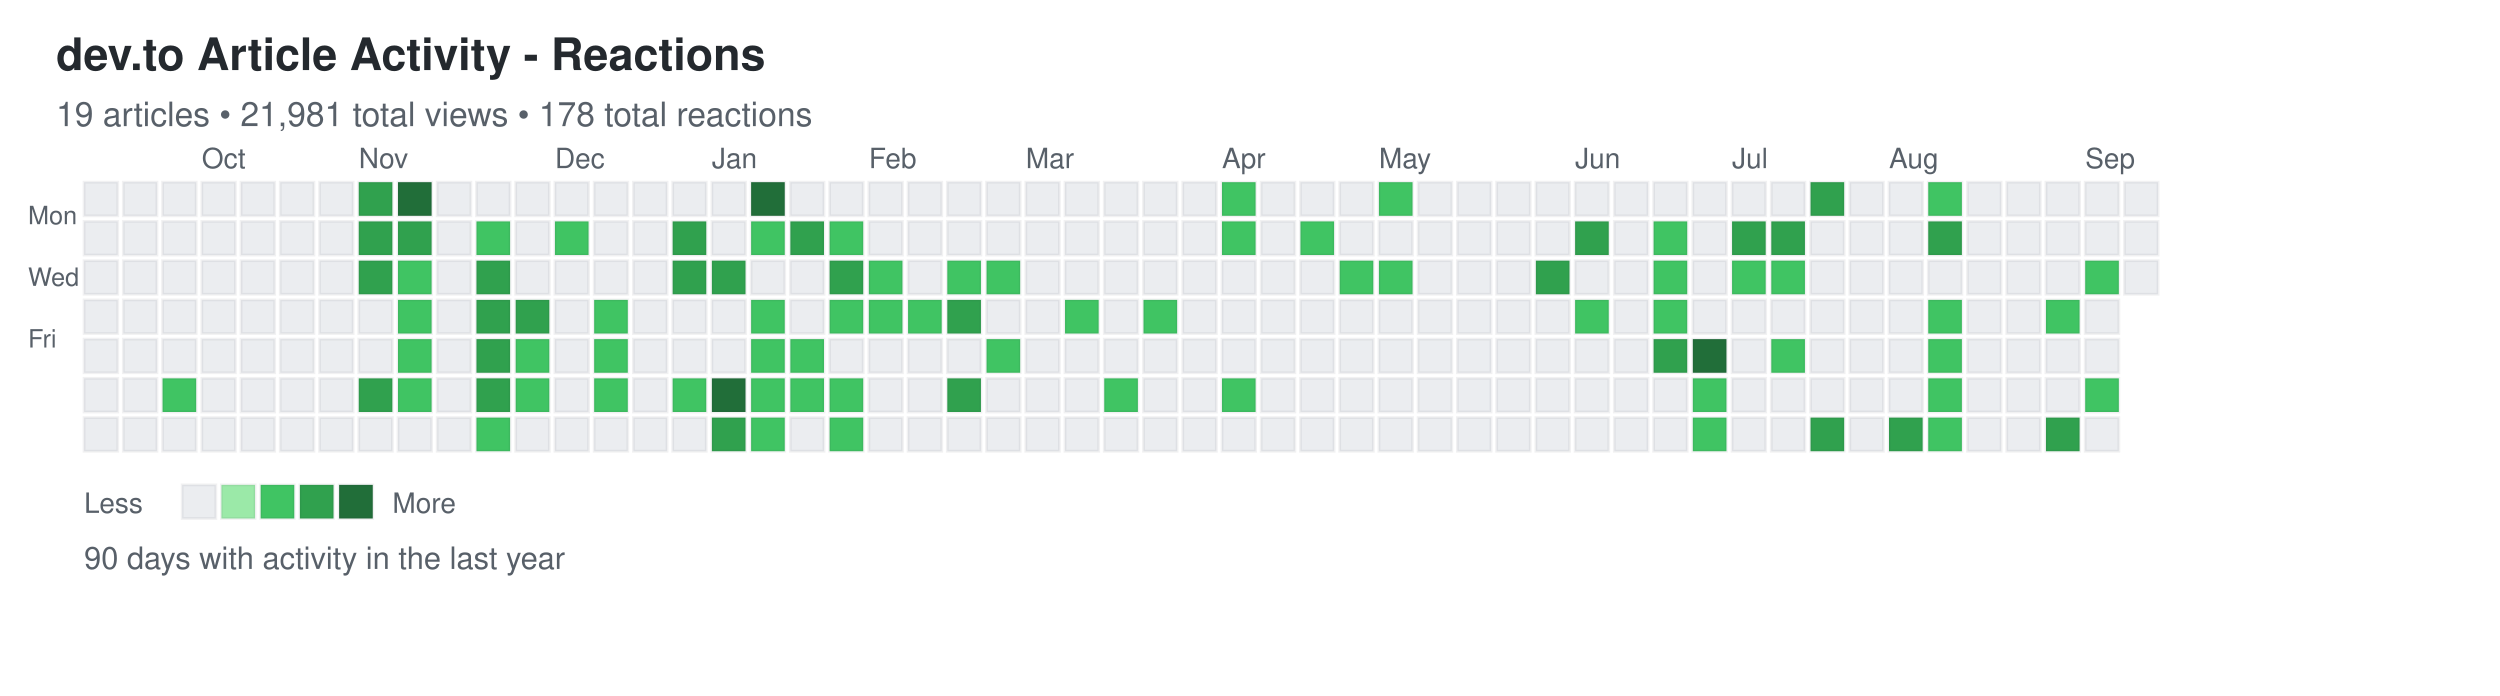
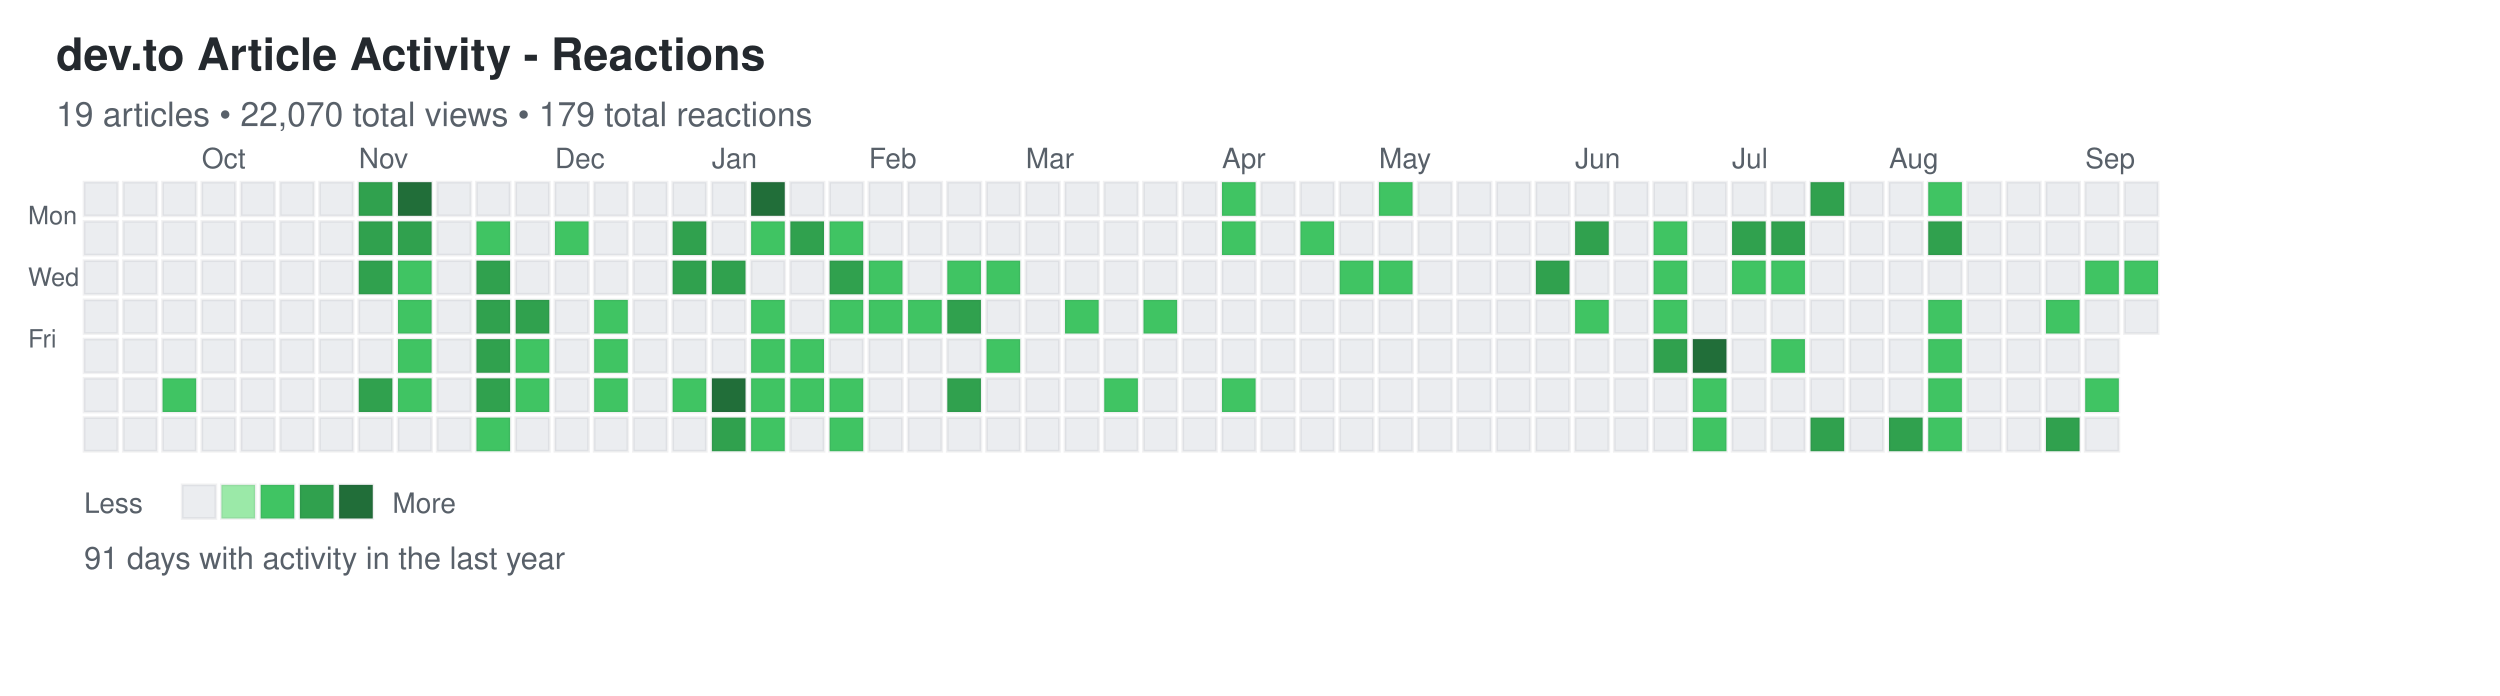
<svg xmlns="http://www.w3.org/2000/svg" width="892" height="248">
  <defs>
    <style>
.day { stroke: rgba(27,31,35,0.06); stroke-width: 1px; cursor: pointer; }
.day:hover { stroke: rgba(27,31,35,0.3); stroke-width: 2px; }
.month-label { font-family: -apple-system, BlinkMacSystemFont, "Segoe UI", Helvetica, Arial, sans-serif; font-size: 10px; fill: #586069; }
.day-label { font-family: -apple-system, BlinkMacSystemFont, "Segoe UI", Helvetica, Arial, sans-serif; font-size: 9px; fill: #586069; }
.title { font-family: -apple-system, BlinkMacSystemFont, "Segoe UI", Helvetica, Arial, sans-serif; font-size: 16px; font-weight: 600; fill: #24292e; }
.subtitle { font-family: -apple-system, BlinkMacSystemFont, "Segoe UI", Helvetica, Arial, sans-serif; font-size: 12px; fill: #586069; }
.stats { font-family: -apple-system, BlinkMacSystemFont, "Segoe UI", Helvetica, Arial, sans-serif; font-size: 11px; fill: #586069; }
.legend-text { font-family: -apple-system, BlinkMacSystemFont, "Segoe UI", Helvetica, Arial, sans-serif; font-size: 10px; fill: #586069; }
</style>
  </defs>
  <text x="20" y="25" class="title">dev.to Article Activity - Reactions</text>
-   <text x="20" y="45" class="subtitle">19 articles • 21,981 total views • 178 total reactions</text>
+   <text x="20" y="45" class="subtitle">19 articles • 22,070 total views • 179 total reactions</text>
  <text x="10" y="80" class="day-label">Mon</text>
  <text x="10" y="102" class="day-label">Wed</text>
  <text x="10" y="124" class="day-label">Fri</text>
  <rect x="30" y="65" width="12" height="12" fill="#ebedf0" class="day" data-date="2024-09-08" data-level="0" />
  <rect x="30" y="79" width="12" height="12" fill="#ebedf0" class="day" data-date="2024-09-09" data-level="0" />
  <rect x="30" y="93" width="12" height="12" fill="#ebedf0" class="day" data-date="2024-09-10" data-level="0" />
  <rect x="30" y="107" width="12" height="12" fill="#ebedf0" class="day" data-date="2024-09-11" data-level="0" />
  <rect x="30" y="121" width="12" height="12" fill="#ebedf0" class="day" data-date="2024-09-12" data-level="0" />
  <rect x="30" y="135" width="12" height="12" fill="#ebedf0" class="day" data-date="2024-09-13" data-level="0" />
  <rect x="30" y="149" width="12" height="12" fill="#ebedf0" class="day" data-date="2024-09-14" data-level="0" />
  <rect x="44" y="65" width="12" height="12" fill="#ebedf0" class="day" data-date="2024-09-15" data-level="0" />
  <rect x="44" y="79" width="12" height="12" fill="#ebedf0" class="day" data-date="2024-09-16" data-level="0" />
  <rect x="44" y="93" width="12" height="12" fill="#ebedf0" class="day" data-date="2024-09-17" data-level="0" />
  <rect x="44" y="107" width="12" height="12" fill="#ebedf0" class="day" data-date="2024-09-18" data-level="0" />
  <rect x="44" y="121" width="12" height="12" fill="#ebedf0" class="day" data-date="2024-09-19" data-level="0" />
  <rect x="44" y="135" width="12" height="12" fill="#ebedf0" class="day" data-date="2024-09-20" data-level="0" />
  <rect x="44" y="149" width="12" height="12" fill="#ebedf0" class="day" data-date="2024-09-21" data-level="0" />
  <rect x="58" y="65" width="12" height="12" fill="#ebedf0" class="day" data-date="2024-09-22" data-level="0" />
  <rect x="58" y="79" width="12" height="12" fill="#ebedf0" class="day" data-date="2024-09-23" data-level="0" />
  <rect x="58" y="93" width="12" height="12" fill="#ebedf0" class="day" data-date="2024-09-24" data-level="0" />
  <rect x="58" y="107" width="12" height="12" fill="#ebedf0" class="day" data-date="2024-09-25" data-level="0" />
  <rect x="58" y="121" width="12" height="12" fill="#ebedf0" class="day" data-date="2024-09-26" data-level="0" />
  <rect x="58" y="135" width="12" height="12" fill="#40c463" class="day" data-date="2024-09-27" data-level="2" />
  <rect x="58" y="149" width="12" height="12" fill="#ebedf0" class="day" data-date="2024-09-28" data-level="0" />
  <rect x="72" y="65" width="12" height="12" fill="#ebedf0" class="day" data-date="2024-09-29" data-level="0" />
  <rect x="72" y="79" width="12" height="12" fill="#ebedf0" class="day" data-date="2024-09-30" data-level="0" />
  <rect x="72" y="93" width="12" height="12" fill="#ebedf0" class="day" data-date="2024-10-01" data-level="0" />
  <rect x="72" y="107" width="12" height="12" fill="#ebedf0" class="day" data-date="2024-10-02" data-level="0" />
  <rect x="72" y="121" width="12" height="12" fill="#ebedf0" class="day" data-date="2024-10-03" data-level="0" />
  <rect x="72" y="135" width="12" height="12" fill="#ebedf0" class="day" data-date="2024-10-04" data-level="0" />
  <rect x="72" y="149" width="12" height="12" fill="#ebedf0" class="day" data-date="2024-10-05" data-level="0" />
  <rect x="86" y="65" width="12" height="12" fill="#ebedf0" class="day" data-date="2024-10-06" data-level="0" />
  <rect x="86" y="79" width="12" height="12" fill="#ebedf0" class="day" data-date="2024-10-07" data-level="0" />
  <rect x="86" y="93" width="12" height="12" fill="#ebedf0" class="day" data-date="2024-10-08" data-level="0" />
  <rect x="86" y="107" width="12" height="12" fill="#ebedf0" class="day" data-date="2024-10-09" data-level="0" />
  <rect x="86" y="121" width="12" height="12" fill="#ebedf0" class="day" data-date="2024-10-10" data-level="0" />
  <rect x="86" y="135" width="12" height="12" fill="#ebedf0" class="day" data-date="2024-10-11" data-level="0" />
  <rect x="86" y="149" width="12" height="12" fill="#ebedf0" class="day" data-date="2024-10-12" data-level="0" />
  <rect x="100" y="65" width="12" height="12" fill="#ebedf0" class="day" data-date="2024-10-13" data-level="0" />
  <rect x="100" y="79" width="12" height="12" fill="#ebedf0" class="day" data-date="2024-10-14" data-level="0" />
  <rect x="100" y="93" width="12" height="12" fill="#ebedf0" class="day" data-date="2024-10-15" data-level="0" />
  <rect x="100" y="107" width="12" height="12" fill="#ebedf0" class="day" data-date="2024-10-16" data-level="0" />
  <rect x="100" y="121" width="12" height="12" fill="#ebedf0" class="day" data-date="2024-10-17" data-level="0" />
  <rect x="100" y="135" width="12" height="12" fill="#ebedf0" class="day" data-date="2024-10-18" data-level="0" />
  <rect x="100" y="149" width="12" height="12" fill="#ebedf0" class="day" data-date="2024-10-19" data-level="0" />
  <rect x="114" y="65" width="12" height="12" fill="#ebedf0" class="day" data-date="2024-10-20" data-level="0" />
  <rect x="114" y="79" width="12" height="12" fill="#ebedf0" class="day" data-date="2024-10-21" data-level="0" />
  <rect x="114" y="93" width="12" height="12" fill="#ebedf0" class="day" data-date="2024-10-22" data-level="0" />
  <rect x="114" y="107" width="12" height="12" fill="#ebedf0" class="day" data-date="2024-10-23" data-level="0" />
  <rect x="114" y="121" width="12" height="12" fill="#ebedf0" class="day" data-date="2024-10-24" data-level="0" />
  <rect x="114" y="135" width="12" height="12" fill="#ebedf0" class="day" data-date="2024-10-25" data-level="0" />
  <rect x="114" y="149" width="12" height="12" fill="#ebedf0" class="day" data-date="2024-10-26" data-level="0" />
  <rect x="128" y="65" width="12" height="12" fill="#30a14e" class="day" data-date="2024-10-27" data-level="3" />
  <rect x="128" y="79" width="12" height="12" fill="#30a14e" class="day" data-date="2024-10-28" data-level="3" />
  <rect x="128" y="93" width="12" height="12" fill="#30a14e" class="day" data-date="2024-10-29" data-level="3" />
  <rect x="128" y="107" width="12" height="12" fill="#ebedf0" class="day" data-date="2024-10-30" data-level="0" />
  <rect x="128" y="121" width="12" height="12" fill="#ebedf0" class="day" data-date="2024-10-31" data-level="0" />
  <rect x="128" y="135" width="12" height="12" fill="#30a14e" class="day" data-date="2024-11-01" data-level="3" />
  <rect x="128" y="149" width="12" height="12" fill="#ebedf0" class="day" data-date="2024-11-02" data-level="0" />
  <rect x="142" y="65" width="12" height="12" fill="#216e39" class="day" data-date="2024-11-03" data-level="4" />
  <rect x="142" y="79" width="12" height="12" fill="#30a14e" class="day" data-date="2024-11-04" data-level="3" />
  <rect x="142" y="93" width="12" height="12" fill="#40c463" class="day" data-date="2024-11-05" data-level="2" />
  <rect x="142" y="107" width="12" height="12" fill="#40c463" class="day" data-date="2024-11-06" data-level="2" />
  <rect x="142" y="121" width="12" height="12" fill="#40c463" class="day" data-date="2024-11-07" data-level="2" />
  <rect x="142" y="135" width="12" height="12" fill="#40c463" class="day" data-date="2024-11-08" data-level="2" />
  <rect x="142" y="149" width="12" height="12" fill="#ebedf0" class="day" data-date="2024-11-09" data-level="0" />
  <rect x="156" y="65" width="12" height="12" fill="#ebedf0" class="day" data-date="2024-11-10" data-level="0" />
  <rect x="156" y="79" width="12" height="12" fill="#ebedf0" class="day" data-date="2024-11-11" data-level="0" />
  <rect x="156" y="93" width="12" height="12" fill="#ebedf0" class="day" data-date="2024-11-12" data-level="0" />
  <rect x="156" y="107" width="12" height="12" fill="#ebedf0" class="day" data-date="2024-11-13" data-level="0" />
  <rect x="156" y="121" width="12" height="12" fill="#ebedf0" class="day" data-date="2024-11-14" data-level="0" />
  <rect x="156" y="135" width="12" height="12" fill="#ebedf0" class="day" data-date="2024-11-15" data-level="0" />
  <rect x="156" y="149" width="12" height="12" fill="#ebedf0" class="day" data-date="2024-11-16" data-level="0" />
  <rect x="170" y="65" width="12" height="12" fill="#ebedf0" class="day" data-date="2024-11-17" data-level="0" />
  <rect x="170" y="79" width="12" height="12" fill="#40c463" class="day" data-date="2024-11-18" data-level="2" />
  <rect x="170" y="93" width="12" height="12" fill="#30a14e" class="day" data-date="2024-11-19" data-level="3" />
  <rect x="170" y="107" width="12" height="12" fill="#30a14e" class="day" data-date="2024-11-20" data-level="3" />
  <rect x="170" y="121" width="12" height="12" fill="#30a14e" class="day" data-date="2024-11-21" data-level="3" />
  <rect x="170" y="135" width="12" height="12" fill="#30a14e" class="day" data-date="2024-11-22" data-level="3" />
  <rect x="170" y="149" width="12" height="12" fill="#40c463" class="day" data-date="2024-11-23" data-level="2" />
  <rect x="184" y="65" width="12" height="12" fill="#ebedf0" class="day" data-date="2024-11-24" data-level="0" />
  <rect x="184" y="79" width="12" height="12" fill="#ebedf0" class="day" data-date="2024-11-25" data-level="0" />
  <rect x="184" y="93" width="12" height="12" fill="#ebedf0" class="day" data-date="2024-11-26" data-level="0" />
  <rect x="184" y="107" width="12" height="12" fill="#30a14e" class="day" data-date="2024-11-27" data-level="3" />
  <rect x="184" y="121" width="12" height="12" fill="#40c463" class="day" data-date="2024-11-28" data-level="2" />
  <rect x="184" y="135" width="12" height="12" fill="#40c463" class="day" data-date="2024-11-29" data-level="2" />
  <rect x="184" y="149" width="12" height="12" fill="#ebedf0" class="day" data-date="2024-11-30" data-level="0" />
  <rect x="198" y="65" width="12" height="12" fill="#ebedf0" class="day" data-date="2024-12-01" data-level="0" />
  <rect x="198" y="79" width="12" height="12" fill="#40c463" class="day" data-date="2024-12-02" data-level="2" />
  <rect x="198" y="93" width="12" height="12" fill="#ebedf0" class="day" data-date="2024-12-03" data-level="0" />
  <rect x="198" y="107" width="12" height="12" fill="#ebedf0" class="day" data-date="2024-12-04" data-level="0" />
  <rect x="198" y="121" width="12" height="12" fill="#ebedf0" class="day" data-date="2024-12-05" data-level="0" />
  <rect x="198" y="135" width="12" height="12" fill="#ebedf0" class="day" data-date="2024-12-06" data-level="0" />
  <rect x="198" y="149" width="12" height="12" fill="#ebedf0" class="day" data-date="2024-12-07" data-level="0" />
  <rect x="212" y="65" width="12" height="12" fill="#ebedf0" class="day" data-date="2024-12-08" data-level="0" />
  <rect x="212" y="79" width="12" height="12" fill="#ebedf0" class="day" data-date="2024-12-09" data-level="0" />
  <rect x="212" y="93" width="12" height="12" fill="#ebedf0" class="day" data-date="2024-12-10" data-level="0" />
  <rect x="212" y="107" width="12" height="12" fill="#40c463" class="day" data-date="2024-12-11" data-level="2" />
  <rect x="212" y="121" width="12" height="12" fill="#40c463" class="day" data-date="2024-12-12" data-level="2" />
  <rect x="212" y="135" width="12" height="12" fill="#40c463" class="day" data-date="2024-12-13" data-level="2" />
  <rect x="212" y="149" width="12" height="12" fill="#ebedf0" class="day" data-date="2024-12-14" data-level="0" />
  <rect x="226" y="65" width="12" height="12" fill="#ebedf0" class="day" data-date="2024-12-15" data-level="0" />
  <rect x="226" y="79" width="12" height="12" fill="#ebedf0" class="day" data-date="2024-12-16" data-level="0" />
  <rect x="226" y="93" width="12" height="12" fill="#ebedf0" class="day" data-date="2024-12-17" data-level="0" />
  <rect x="226" y="107" width="12" height="12" fill="#ebedf0" class="day" data-date="2024-12-18" data-level="0" />
  <rect x="226" y="121" width="12" height="12" fill="#ebedf0" class="day" data-date="2024-12-19" data-level="0" />
  <rect x="226" y="135" width="12" height="12" fill="#ebedf0" class="day" data-date="2024-12-20" data-level="0" />
  <rect x="226" y="149" width="12" height="12" fill="#ebedf0" class="day" data-date="2024-12-21" data-level="0" />
  <rect x="240" y="65" width="12" height="12" fill="#ebedf0" class="day" data-date="2024-12-22" data-level="0" />
  <rect x="240" y="79" width="12" height="12" fill="#30a14e" class="day" data-date="2024-12-23" data-level="3" />
  <rect x="240" y="93" width="12" height="12" fill="#30a14e" class="day" data-date="2024-12-24" data-level="3" />
  <rect x="240" y="107" width="12" height="12" fill="#ebedf0" class="day" data-date="2024-12-25" data-level="0" />
  <rect x="240" y="121" width="12" height="12" fill="#ebedf0" class="day" data-date="2024-12-26" data-level="0" />
  <rect x="240" y="135" width="12" height="12" fill="#40c463" class="day" data-date="2024-12-27" data-level="2" />
  <rect x="240" y="149" width="12" height="12" fill="#ebedf0" class="day" data-date="2024-12-28" data-level="0" />
  <rect x="254" y="65" width="12" height="12" fill="#ebedf0" class="day" data-date="2024-12-29" data-level="0" />
  <rect x="254" y="79" width="12" height="12" fill="#ebedf0" class="day" data-date="2024-12-30" data-level="0" />
  <rect x="254" y="93" width="12" height="12" fill="#30a14e" class="day" data-date="2024-12-31" data-level="3" />
  <rect x="254" y="107" width="12" height="12" fill="#ebedf0" class="day" data-date="2025-01-01" data-level="0" />
  <rect x="254" y="121" width="12" height="12" fill="#ebedf0" class="day" data-date="2025-01-02" data-level="0" />
  <rect x="254" y="135" width="12" height="12" fill="#216e39" class="day" data-date="2025-01-03" data-level="4" />
  <rect x="254" y="149" width="12" height="12" fill="#30a14e" class="day" data-date="2025-01-04" data-level="3" />
  <rect x="268" y="65" width="12" height="12" fill="#216e39" class="day" data-date="2025-01-05" data-level="4" />
  <rect x="268" y="79" width="12" height="12" fill="#40c463" class="day" data-date="2025-01-06" data-level="2" />
  <rect x="268" y="93" width="12" height="12" fill="#ebedf0" class="day" data-date="2025-01-07" data-level="0" />
  <rect x="268" y="107" width="12" height="12" fill="#40c463" class="day" data-date="2025-01-08" data-level="2" />
  <rect x="268" y="121" width="12" height="12" fill="#40c463" class="day" data-date="2025-01-09" data-level="2" />
  <rect x="268" y="135" width="12" height="12" fill="#40c463" class="day" data-date="2025-01-10" data-level="2" />
  <rect x="268" y="149" width="12" height="12" fill="#40c463" class="day" data-date="2025-01-11" data-level="2" />
  <rect x="282" y="65" width="12" height="12" fill="#ebedf0" class="day" data-date="2025-01-12" data-level="0" />
  <rect x="282" y="79" width="12" height="12" fill="#30a14e" class="day" data-date="2025-01-13" data-level="3" />
  <rect x="282" y="93" width="12" height="12" fill="#ebedf0" class="day" data-date="2025-01-14" data-level="0" />
  <rect x="282" y="107" width="12" height="12" fill="#ebedf0" class="day" data-date="2025-01-15" data-level="0" />
  <rect x="282" y="121" width="12" height="12" fill="#40c463" class="day" data-date="2025-01-16" data-level="2" />
  <rect x="282" y="135" width="12" height="12" fill="#40c463" class="day" data-date="2025-01-17" data-level="2" />
  <rect x="282" y="149" width="12" height="12" fill="#ebedf0" class="day" data-date="2025-01-18" data-level="0" />
  <rect x="296" y="65" width="12" height="12" fill="#ebedf0" class="day" data-date="2025-01-19" data-level="0" />
  <rect x="296" y="79" width="12" height="12" fill="#40c463" class="day" data-date="2025-01-20" data-level="2" />
  <rect x="296" y="93" width="12" height="12" fill="#30a14e" class="day" data-date="2025-01-21" data-level="3" />
  <rect x="296" y="107" width="12" height="12" fill="#40c463" class="day" data-date="2025-01-22" data-level="2" />
  <rect x="296" y="121" width="12" height="12" fill="#ebedf0" class="day" data-date="2025-01-23" data-level="0" />
  <rect x="296" y="135" width="12" height="12" fill="#40c463" class="day" data-date="2025-01-24" data-level="2" />
  <rect x="296" y="149" width="12" height="12" fill="#40c463" class="day" data-date="2025-01-25" data-level="2" />
  <rect x="310" y="65" width="12" height="12" fill="#ebedf0" class="day" data-date="2025-01-26" data-level="0" />
  <rect x="310" y="79" width="12" height="12" fill="#ebedf0" class="day" data-date="2025-01-27" data-level="0" />
  <rect x="310" y="93" width="12" height="12" fill="#40c463" class="day" data-date="2025-01-28" data-level="2" />
  <rect x="310" y="107" width="12" height="12" fill="#40c463" class="day" data-date="2025-01-29" data-level="2" />
  <rect x="310" y="121" width="12" height="12" fill="#ebedf0" class="day" data-date="2025-01-30" data-level="0" />
  <rect x="310" y="135" width="12" height="12" fill="#ebedf0" class="day" data-date="2025-01-31" data-level="0" />
  <rect x="310" y="149" width="12" height="12" fill="#ebedf0" class="day" data-date="2025-02-01" data-level="0" />
  <rect x="324" y="65" width="12" height="12" fill="#ebedf0" class="day" data-date="2025-02-02" data-level="0" />
  <rect x="324" y="79" width="12" height="12" fill="#ebedf0" class="day" data-date="2025-02-03" data-level="0" />
  <rect x="324" y="93" width="12" height="12" fill="#ebedf0" class="day" data-date="2025-02-04" data-level="0" />
  <rect x="324" y="107" width="12" height="12" fill="#40c463" class="day" data-date="2025-02-05" data-level="2" />
  <rect x="324" y="121" width="12" height="12" fill="#ebedf0" class="day" data-date="2025-02-06" data-level="0" />
  <rect x="324" y="135" width="12" height="12" fill="#ebedf0" class="day" data-date="2025-02-07" data-level="0" />
  <rect x="324" y="149" width="12" height="12" fill="#ebedf0" class="day" data-date="2025-02-08" data-level="0" />
  <rect x="338" y="65" width="12" height="12" fill="#ebedf0" class="day" data-date="2025-02-09" data-level="0" />
  <rect x="338" y="79" width="12" height="12" fill="#ebedf0" class="day" data-date="2025-02-10" data-level="0" />
  <rect x="338" y="93" width="12" height="12" fill="#40c463" class="day" data-date="2025-02-11" data-level="2" />
  <rect x="338" y="107" width="12" height="12" fill="#30a14e" class="day" data-date="2025-02-12" data-level="3" />
  <rect x="338" y="121" width="12" height="12" fill="#ebedf0" class="day" data-date="2025-02-13" data-level="0" />
  <rect x="338" y="135" width="12" height="12" fill="#30a14e" class="day" data-date="2025-02-14" data-level="3" />
  <rect x="338" y="149" width="12" height="12" fill="#ebedf0" class="day" data-date="2025-02-15" data-level="0" />
  <rect x="352" y="65" width="12" height="12" fill="#ebedf0" class="day" data-date="2025-02-16" data-level="0" />
  <rect x="352" y="79" width="12" height="12" fill="#ebedf0" class="day" data-date="2025-02-17" data-level="0" />
  <rect x="352" y="93" width="12" height="12" fill="#40c463" class="day" data-date="2025-02-18" data-level="2" />
  <rect x="352" y="107" width="12" height="12" fill="#ebedf0" class="day" data-date="2025-02-19" data-level="0" />
  <rect x="352" y="121" width="12" height="12" fill="#40c463" class="day" data-date="2025-02-20" data-level="2" />
  <rect x="352" y="135" width="12" height="12" fill="#ebedf0" class="day" data-date="2025-02-21" data-level="0" />
  <rect x="352" y="149" width="12" height="12" fill="#ebedf0" class="day" data-date="2025-02-22" data-level="0" />
  <rect x="366" y="65" width="12" height="12" fill="#ebedf0" class="day" data-date="2025-02-23" data-level="0" />
  <rect x="366" y="79" width="12" height="12" fill="#ebedf0" class="day" data-date="2025-02-24" data-level="0" />
  <rect x="366" y="93" width="12" height="12" fill="#ebedf0" class="day" data-date="2025-02-25" data-level="0" />
  <rect x="366" y="107" width="12" height="12" fill="#ebedf0" class="day" data-date="2025-02-26" data-level="0" />
  <rect x="366" y="121" width="12" height="12" fill="#ebedf0" class="day" data-date="2025-02-27" data-level="0" />
  <rect x="366" y="135" width="12" height="12" fill="#ebedf0" class="day" data-date="2025-02-28" data-level="0" />
  <rect x="366" y="149" width="12" height="12" fill="#ebedf0" class="day" data-date="2025-03-01" data-level="0" />
  <rect x="380" y="65" width="12" height="12" fill="#ebedf0" class="day" data-date="2025-03-02" data-level="0" />
  <rect x="380" y="79" width="12" height="12" fill="#ebedf0" class="day" data-date="2025-03-03" data-level="0" />
  <rect x="380" y="93" width="12" height="12" fill="#ebedf0" class="day" data-date="2025-03-04" data-level="0" />
  <rect x="380" y="107" width="12" height="12" fill="#40c463" class="day" data-date="2025-03-05" data-level="2" />
  <rect x="380" y="121" width="12" height="12" fill="#ebedf0" class="day" data-date="2025-03-06" data-level="0" />
  <rect x="380" y="135" width="12" height="12" fill="#ebedf0" class="day" data-date="2025-03-07" data-level="0" />
  <rect x="380" y="149" width="12" height="12" fill="#ebedf0" class="day" data-date="2025-03-08" data-level="0" />
  <rect x="394" y="65" width="12" height="12" fill="#ebedf0" class="day" data-date="2025-03-09" data-level="0" />
  <rect x="394" y="79" width="12" height="12" fill="#ebedf0" class="day" data-date="2025-03-10" data-level="0" />
  <rect x="394" y="93" width="12" height="12" fill="#ebedf0" class="day" data-date="2025-03-11" data-level="0" />
  <rect x="394" y="107" width="12" height="12" fill="#ebedf0" class="day" data-date="2025-03-12" data-level="0" />
  <rect x="394" y="121" width="12" height="12" fill="#ebedf0" class="day" data-date="2025-03-13" data-level="0" />
  <rect x="394" y="135" width="12" height="12" fill="#40c463" class="day" data-date="2025-03-14" data-level="2" />
  <rect x="394" y="149" width="12" height="12" fill="#ebedf0" class="day" data-date="2025-03-15" data-level="0" />
  <rect x="408" y="65" width="12" height="12" fill="#ebedf0" class="day" data-date="2025-03-16" data-level="0" />
  <rect x="408" y="79" width="12" height="12" fill="#ebedf0" class="day" data-date="2025-03-17" data-level="0" />
  <rect x="408" y="93" width="12" height="12" fill="#ebedf0" class="day" data-date="2025-03-18" data-level="0" />
  <rect x="408" y="107" width="12" height="12" fill="#40c463" class="day" data-date="2025-03-19" data-level="2" />
  <rect x="408" y="121" width="12" height="12" fill="#ebedf0" class="day" data-date="2025-03-20" data-level="0" />
  <rect x="408" y="135" width="12" height="12" fill="#ebedf0" class="day" data-date="2025-03-21" data-level="0" />
  <rect x="408" y="149" width="12" height="12" fill="#ebedf0" class="day" data-date="2025-03-22" data-level="0" />
  <rect x="422" y="65" width="12" height="12" fill="#ebedf0" class="day" data-date="2025-03-23" data-level="0" />
  <rect x="422" y="79" width="12" height="12" fill="#ebedf0" class="day" data-date="2025-03-24" data-level="0" />
  <rect x="422" y="93" width="12" height="12" fill="#ebedf0" class="day" data-date="2025-03-25" data-level="0" />
  <rect x="422" y="107" width="12" height="12" fill="#ebedf0" class="day" data-date="2025-03-26" data-level="0" />
  <rect x="422" y="121" width="12" height="12" fill="#ebedf0" class="day" data-date="2025-03-27" data-level="0" />
  <rect x="422" y="135" width="12" height="12" fill="#ebedf0" class="day" data-date="2025-03-28" data-level="0" />
  <rect x="422" y="149" width="12" height="12" fill="#ebedf0" class="day" data-date="2025-03-29" data-level="0" />
  <rect x="436" y="65" width="12" height="12" fill="#40c463" class="day" data-date="2025-03-30" data-level="2" />
  <rect x="436" y="79" width="12" height="12" fill="#40c463" class="day" data-date="2025-03-31" data-level="2" />
  <rect x="436" y="93" width="12" height="12" fill="#ebedf0" class="day" data-date="2025-04-01" data-level="0" />
  <rect x="436" y="107" width="12" height="12" fill="#ebedf0" class="day" data-date="2025-04-02" data-level="0" />
  <rect x="436" y="121" width="12" height="12" fill="#ebedf0" class="day" data-date="2025-04-03" data-level="0" />
  <rect x="436" y="135" width="12" height="12" fill="#40c463" class="day" data-date="2025-04-04" data-level="2" />
  <rect x="436" y="149" width="12" height="12" fill="#ebedf0" class="day" data-date="2025-04-05" data-level="0" />
  <rect x="450" y="65" width="12" height="12" fill="#ebedf0" class="day" data-date="2025-04-06" data-level="0" />
  <rect x="450" y="79" width="12" height="12" fill="#ebedf0" class="day" data-date="2025-04-07" data-level="0" />
  <rect x="450" y="93" width="12" height="12" fill="#ebedf0" class="day" data-date="2025-04-08" data-level="0" />
  <rect x="450" y="107" width="12" height="12" fill="#ebedf0" class="day" data-date="2025-04-09" data-level="0" />
  <rect x="450" y="121" width="12" height="12" fill="#ebedf0" class="day" data-date="2025-04-10" data-level="0" />
  <rect x="450" y="135" width="12" height="12" fill="#ebedf0" class="day" data-date="2025-04-11" data-level="0" />
  <rect x="450" y="149" width="12" height="12" fill="#ebedf0" class="day" data-date="2025-04-12" data-level="0" />
  <rect x="464" y="65" width="12" height="12" fill="#ebedf0" class="day" data-date="2025-04-13" data-level="0" />
  <rect x="464" y="79" width="12" height="12" fill="#40c463" class="day" data-date="2025-04-14" data-level="2" />
  <rect x="464" y="93" width="12" height="12" fill="#ebedf0" class="day" data-date="2025-04-15" data-level="0" />
  <rect x="464" y="107" width="12" height="12" fill="#ebedf0" class="day" data-date="2025-04-16" data-level="0" />
  <rect x="464" y="121" width="12" height="12" fill="#ebedf0" class="day" data-date="2025-04-17" data-level="0" />
  <rect x="464" y="135" width="12" height="12" fill="#ebedf0" class="day" data-date="2025-04-18" data-level="0" />
  <rect x="464" y="149" width="12" height="12" fill="#ebedf0" class="day" data-date="2025-04-19" data-level="0" />
  <rect x="478" y="65" width="12" height="12" fill="#ebedf0" class="day" data-date="2025-04-20" data-level="0" />
  <rect x="478" y="79" width="12" height="12" fill="#ebedf0" class="day" data-date="2025-04-21" data-level="0" />
  <rect x="478" y="93" width="12" height="12" fill="#40c463" class="day" data-date="2025-04-22" data-level="2" />
  <rect x="478" y="107" width="12" height="12" fill="#ebedf0" class="day" data-date="2025-04-23" data-level="0" />
  <rect x="478" y="121" width="12" height="12" fill="#ebedf0" class="day" data-date="2025-04-24" data-level="0" />
  <rect x="478" y="135" width="12" height="12" fill="#ebedf0" class="day" data-date="2025-04-25" data-level="0" />
  <rect x="478" y="149" width="12" height="12" fill="#ebedf0" class="day" data-date="2025-04-26" data-level="0" />
  <rect x="492" y="65" width="12" height="12" fill="#40c463" class="day" data-date="2025-04-27" data-level="2" />
  <rect x="492" y="79" width="12" height="12" fill="#ebedf0" class="day" data-date="2025-04-28" data-level="0" />
  <rect x="492" y="93" width="12" height="12" fill="#40c463" class="day" data-date="2025-04-29" data-level="2" />
  <rect x="492" y="107" width="12" height="12" fill="#ebedf0" class="day" data-date="2025-04-30" data-level="0" />
  <rect x="492" y="121" width="12" height="12" fill="#ebedf0" class="day" data-date="2025-05-01" data-level="0" />
  <rect x="492" y="135" width="12" height="12" fill="#ebedf0" class="day" data-date="2025-05-02" data-level="0" />
  <rect x="492" y="149" width="12" height="12" fill="#ebedf0" class="day" data-date="2025-05-03" data-level="0" />
  <rect x="506" y="65" width="12" height="12" fill="#ebedf0" class="day" data-date="2025-05-04" data-level="0" />
  <rect x="506" y="79" width="12" height="12" fill="#ebedf0" class="day" data-date="2025-05-05" data-level="0" />
  <rect x="506" y="93" width="12" height="12" fill="#ebedf0" class="day" data-date="2025-05-06" data-level="0" />
  <rect x="506" y="107" width="12" height="12" fill="#ebedf0" class="day" data-date="2025-05-07" data-level="0" />
  <rect x="506" y="121" width="12" height="12" fill="#ebedf0" class="day" data-date="2025-05-08" data-level="0" />
  <rect x="506" y="135" width="12" height="12" fill="#ebedf0" class="day" data-date="2025-05-09" data-level="0" />
  <rect x="506" y="149" width="12" height="12" fill="#ebedf0" class="day" data-date="2025-05-10" data-level="0" />
  <rect x="520" y="65" width="12" height="12" fill="#ebedf0" class="day" data-date="2025-05-11" data-level="0" />
  <rect x="520" y="79" width="12" height="12" fill="#ebedf0" class="day" data-date="2025-05-12" data-level="0" />
  <rect x="520" y="93" width="12" height="12" fill="#ebedf0" class="day" data-date="2025-05-13" data-level="0" />
  <rect x="520" y="107" width="12" height="12" fill="#ebedf0" class="day" data-date="2025-05-14" data-level="0" />
  <rect x="520" y="121" width="12" height="12" fill="#ebedf0" class="day" data-date="2025-05-15" data-level="0" />
  <rect x="520" y="135" width="12" height="12" fill="#ebedf0" class="day" data-date="2025-05-16" data-level="0" />
  <rect x="520" y="149" width="12" height="12" fill="#ebedf0" class="day" data-date="2025-05-17" data-level="0" />
  <rect x="534" y="65" width="12" height="12" fill="#ebedf0" class="day" data-date="2025-05-18" data-level="0" />
  <rect x="534" y="79" width="12" height="12" fill="#ebedf0" class="day" data-date="2025-05-19" data-level="0" />
  <rect x="534" y="93" width="12" height="12" fill="#ebedf0" class="day" data-date="2025-05-20" data-level="0" />
  <rect x="534" y="107" width="12" height="12" fill="#ebedf0" class="day" data-date="2025-05-21" data-level="0" />
  <rect x="534" y="121" width="12" height="12" fill="#ebedf0" class="day" data-date="2025-05-22" data-level="0" />
  <rect x="534" y="135" width="12" height="12" fill="#ebedf0" class="day" data-date="2025-05-23" data-level="0" />
  <rect x="534" y="149" width="12" height="12" fill="#ebedf0" class="day" data-date="2025-05-24" data-level="0" />
  <rect x="548" y="65" width="12" height="12" fill="#ebedf0" class="day" data-date="2025-05-25" data-level="0" />
  <rect x="548" y="79" width="12" height="12" fill="#ebedf0" class="day" data-date="2025-05-26" data-level="0" />
  <rect x="548" y="93" width="12" height="12" fill="#30a14e" class="day" data-date="2025-05-27" data-level="3" />
  <rect x="548" y="107" width="12" height="12" fill="#ebedf0" class="day" data-date="2025-05-28" data-level="0" />
  <rect x="548" y="121" width="12" height="12" fill="#ebedf0" class="day" data-date="2025-05-29" data-level="0" />
  <rect x="548" y="135" width="12" height="12" fill="#ebedf0" class="day" data-date="2025-05-30" data-level="0" />
  <rect x="548" y="149" width="12" height="12" fill="#ebedf0" class="day" data-date="2025-05-31" data-level="0" />
  <rect x="562" y="65" width="12" height="12" fill="#ebedf0" class="day" data-date="2025-06-01" data-level="0" />
  <rect x="562" y="79" width="12" height="12" fill="#30a14e" class="day" data-date="2025-06-02" data-level="3" />
  <rect x="562" y="93" width="12" height="12" fill="#ebedf0" class="day" data-date="2025-06-03" data-level="0" />
  <rect x="562" y="107" width="12" height="12" fill="#40c463" class="day" data-date="2025-06-04" data-level="2" />
  <rect x="562" y="121" width="12" height="12" fill="#ebedf0" class="day" data-date="2025-06-05" data-level="0" />
  <rect x="562" y="135" width="12" height="12" fill="#ebedf0" class="day" data-date="2025-06-06" data-level="0" />
  <rect x="562" y="149" width="12" height="12" fill="#ebedf0" class="day" data-date="2025-06-07" data-level="0" />
  <rect x="576" y="65" width="12" height="12" fill="#ebedf0" class="day" data-date="2025-06-08" data-level="0" />
  <rect x="576" y="79" width="12" height="12" fill="#ebedf0" class="day" data-date="2025-06-09" data-level="0" />
  <rect x="576" y="93" width="12" height="12" fill="#ebedf0" class="day" data-date="2025-06-10" data-level="0" />
  <rect x="576" y="107" width="12" height="12" fill="#ebedf0" class="day" data-date="2025-06-11" data-level="0" />
  <rect x="576" y="121" width="12" height="12" fill="#ebedf0" class="day" data-date="2025-06-12" data-level="0" />
  <rect x="576" y="135" width="12" height="12" fill="#ebedf0" class="day" data-date="2025-06-13" data-level="0" />
  <rect x="576" y="149" width="12" height="12" fill="#ebedf0" class="day" data-date="2025-06-14" data-level="0" />
  <rect x="590" y="65" width="12" height="12" fill="#ebedf0" class="day" data-date="2025-06-15" data-level="0" />
  <rect x="590" y="79" width="12" height="12" fill="#40c463" class="day" data-date="2025-06-16" data-level="2" />
  <rect x="590" y="93" width="12" height="12" fill="#40c463" class="day" data-date="2025-06-17" data-level="2" />
  <rect x="590" y="107" width="12" height="12" fill="#40c463" class="day" data-date="2025-06-18" data-level="2" />
  <rect x="590" y="121" width="12" height="12" fill="#30a14e" class="day" data-date="2025-06-19" data-level="3" />
  <rect x="590" y="135" width="12" height="12" fill="#ebedf0" class="day" data-date="2025-06-20" data-level="0" />
  <rect x="590" y="149" width="12" height="12" fill="#ebedf0" class="day" data-date="2025-06-21" data-level="0" />
  <rect x="604" y="65" width="12" height="12" fill="#ebedf0" class="day" data-date="2025-06-22" data-level="0" />
  <rect x="604" y="79" width="12" height="12" fill="#ebedf0" class="day" data-date="2025-06-23" data-level="0" />
  <rect x="604" y="93" width="12" height="12" fill="#ebedf0" class="day" data-date="2025-06-24" data-level="0" />
  <rect x="604" y="107" width="12" height="12" fill="#ebedf0" class="day" data-date="2025-06-25" data-level="0" />
  <rect x="604" y="121" width="12" height="12" fill="#216e39" class="day" data-date="2025-06-26" data-level="4" />
  <rect x="604" y="135" width="12" height="12" fill="#40c463" class="day" data-date="2025-06-27" data-level="2" />
  <rect x="604" y="149" width="12" height="12" fill="#40c463" class="day" data-date="2025-06-28" data-level="2" />
  <rect x="618" y="65" width="12" height="12" fill="#ebedf0" class="day" data-date="2025-06-29" data-level="0" />
  <rect x="618" y="79" width="12" height="12" fill="#30a14e" class="day" data-date="2025-06-30" data-level="3" />
  <rect x="618" y="93" width="12" height="12" fill="#40c463" class="day" data-date="2025-07-01" data-level="2" />
  <rect x="618" y="107" width="12" height="12" fill="#ebedf0" class="day" data-date="2025-07-02" data-level="0" />
  <rect x="618" y="121" width="12" height="12" fill="#ebedf0" class="day" data-date="2025-07-03" data-level="0" />
  <rect x="618" y="135" width="12" height="12" fill="#ebedf0" class="day" data-date="2025-07-04" data-level="0" />
  <rect x="618" y="149" width="12" height="12" fill="#ebedf0" class="day" data-date="2025-07-05" data-level="0" />
  <rect x="632" y="65" width="12" height="12" fill="#ebedf0" class="day" data-date="2025-07-06" data-level="0" />
  <rect x="632" y="79" width="12" height="12" fill="#30a14e" class="day" data-date="2025-07-07" data-level="3" />
  <rect x="632" y="93" width="12" height="12" fill="#40c463" class="day" data-date="2025-07-08" data-level="2" />
  <rect x="632" y="107" width="12" height="12" fill="#ebedf0" class="day" data-date="2025-07-09" data-level="0" />
  <rect x="632" y="121" width="12" height="12" fill="#40c463" class="day" data-date="2025-07-10" data-level="2" />
  <rect x="632" y="135" width="12" height="12" fill="#ebedf0" class="day" data-date="2025-07-11" data-level="0" />
  <rect x="632" y="149" width="12" height="12" fill="#ebedf0" class="day" data-date="2025-07-12" data-level="0" />
  <rect x="646" y="65" width="12" height="12" fill="#30a14e" class="day" data-date="2025-07-13" data-level="3" />
  <rect x="646" y="79" width="12" height="12" fill="#ebedf0" class="day" data-date="2025-07-14" data-level="0" />
  <rect x="646" y="93" width="12" height="12" fill="#ebedf0" class="day" data-date="2025-07-15" data-level="0" />
  <rect x="646" y="107" width="12" height="12" fill="#ebedf0" class="day" data-date="2025-07-16" data-level="0" />
  <rect x="646" y="121" width="12" height="12" fill="#ebedf0" class="day" data-date="2025-07-17" data-level="0" />
  <rect x="646" y="135" width="12" height="12" fill="#ebedf0" class="day" data-date="2025-07-18" data-level="0" />
  <rect x="646" y="149" width="12" height="12" fill="#30a14e" class="day" data-date="2025-07-19" data-level="3" />
  <rect x="660" y="65" width="12" height="12" fill="#ebedf0" class="day" data-date="2025-07-20" data-level="0" />
  <rect x="660" y="79" width="12" height="12" fill="#ebedf0" class="day" data-date="2025-07-21" data-level="0" />
  <rect x="660" y="93" width="12" height="12" fill="#ebedf0" class="day" data-date="2025-07-22" data-level="0" />
  <rect x="660" y="107" width="12" height="12" fill="#ebedf0" class="day" data-date="2025-07-23" data-level="0" />
  <rect x="660" y="121" width="12" height="12" fill="#ebedf0" class="day" data-date="2025-07-24" data-level="0" />
  <rect x="660" y="135" width="12" height="12" fill="#ebedf0" class="day" data-date="2025-07-25" data-level="0" />
  <rect x="660" y="149" width="12" height="12" fill="#ebedf0" class="day" data-date="2025-07-26" data-level="0" />
  <rect x="674" y="65" width="12" height="12" fill="#ebedf0" class="day" data-date="2025-07-27" data-level="0" />
  <rect x="674" y="79" width="12" height="12" fill="#ebedf0" class="day" data-date="2025-07-28" data-level="0" />
  <rect x="674" y="93" width="12" height="12" fill="#ebedf0" class="day" data-date="2025-07-29" data-level="0" />
  <rect x="674" y="107" width="12" height="12" fill="#ebedf0" class="day" data-date="2025-07-30" data-level="0" />
  <rect x="674" y="121" width="12" height="12" fill="#ebedf0" class="day" data-date="2025-07-31" data-level="0" />
  <rect x="674" y="135" width="12" height="12" fill="#ebedf0" class="day" data-date="2025-08-01" data-level="0" />
  <rect x="674" y="149" width="12" height="12" fill="#30a14e" class="day" data-date="2025-08-02" data-level="3" />
  <rect x="688" y="65" width="12" height="12" fill="#40c463" class="day" data-date="2025-08-03" data-level="2" />
  <rect x="688" y="79" width="12" height="12" fill="#30a14e" class="day" data-date="2025-08-04" data-level="3" />
  <rect x="688" y="93" width="12" height="12" fill="#ebedf0" class="day" data-date="2025-08-05" data-level="0" />
  <rect x="688" y="107" width="12" height="12" fill="#40c463" class="day" data-date="2025-08-06" data-level="2" />
  <rect x="688" y="121" width="12" height="12" fill="#40c463" class="day" data-date="2025-08-07" data-level="2" />
  <rect x="688" y="135" width="12" height="12" fill="#40c463" class="day" data-date="2025-08-08" data-level="2" />
  <rect x="688" y="149" width="12" height="12" fill="#40c463" class="day" data-date="2025-08-09" data-level="2" />
  <rect x="702" y="65" width="12" height="12" fill="#ebedf0" class="day" data-date="2025-08-10" data-level="0" />
  <rect x="702" y="79" width="12" height="12" fill="#ebedf0" class="day" data-date="2025-08-11" data-level="0" />
  <rect x="702" y="93" width="12" height="12" fill="#ebedf0" class="day" data-date="2025-08-12" data-level="0" />
  <rect x="702" y="107" width="12" height="12" fill="#ebedf0" class="day" data-date="2025-08-13" data-level="0" />
  <rect x="702" y="121" width="12" height="12" fill="#ebedf0" class="day" data-date="2025-08-14" data-level="0" />
  <rect x="702" y="135" width="12" height="12" fill="#ebedf0" class="day" data-date="2025-08-15" data-level="0" />
  <rect x="702" y="149" width="12" height="12" fill="#ebedf0" class="day" data-date="2025-08-16" data-level="0" />
  <rect x="716" y="65" width="12" height="12" fill="#ebedf0" class="day" data-date="2025-08-17" data-level="0" />
  <rect x="716" y="79" width="12" height="12" fill="#ebedf0" class="day" data-date="2025-08-18" data-level="0" />
  <rect x="716" y="93" width="12" height="12" fill="#ebedf0" class="day" data-date="2025-08-19" data-level="0" />
  <rect x="716" y="107" width="12" height="12" fill="#ebedf0" class="day" data-date="2025-08-20" data-level="0" />
  <rect x="716" y="121" width="12" height="12" fill="#ebedf0" class="day" data-date="2025-08-21" data-level="0" />
  <rect x="716" y="135" width="12" height="12" fill="#ebedf0" class="day" data-date="2025-08-22" data-level="0" />
  <rect x="716" y="149" width="12" height="12" fill="#ebedf0" class="day" data-date="2025-08-23" data-level="0" />
  <rect x="730" y="65" width="12" height="12" fill="#ebedf0" class="day" data-date="2025-08-24" data-level="0" />
  <rect x="730" y="79" width="12" height="12" fill="#ebedf0" class="day" data-date="2025-08-25" data-level="0" />
  <rect x="730" y="93" width="12" height="12" fill="#ebedf0" class="day" data-date="2025-08-26" data-level="0" />
  <rect x="730" y="107" width="12" height="12" fill="#40c463" class="day" data-date="2025-08-27" data-level="2" />
  <rect x="730" y="121" width="12" height="12" fill="#ebedf0" class="day" data-date="2025-08-28" data-level="0" />
  <rect x="730" y="135" width="12" height="12" fill="#ebedf0" class="day" data-date="2025-08-29" data-level="0" />
  <rect x="730" y="149" width="12" height="12" fill="#30a14e" class="day" data-date="2025-08-30" data-level="3" />
  <rect x="744" y="65" width="12" height="12" fill="#ebedf0" class="day" data-date="2025-08-31" data-level="0" />
  <rect x="744" y="79" width="12" height="12" fill="#ebedf0" class="day" data-date="2025-09-01" data-level="0" />
  <rect x="744" y="93" width="12" height="12" fill="#40c463" class="day" data-date="2025-09-02" data-level="2" />
  <rect x="744" y="107" width="12" height="12" fill="#ebedf0" class="day" data-date="2025-09-03" data-level="0" />
  <rect x="744" y="121" width="12" height="12" fill="#ebedf0" class="day" data-date="2025-09-04" data-level="0" />
  <rect x="744" y="135" width="12" height="12" fill="#40c463" class="day" data-date="2025-09-05" data-level="2" />
  <rect x="744" y="149" width="12" height="12" fill="#ebedf0" class="day" data-date="2025-09-06" data-level="0" />
  <rect x="758" y="65" width="12" height="12" fill="#ebedf0" class="day" data-date="2025-09-07" data-level="0" />
  <rect x="758" y="79" width="12" height="12" fill="#ebedf0" class="day" data-date="2025-09-08" data-level="0" />
-   <rect x="758" y="93" width="12" height="12" fill="#ebedf0" class="day" data-date="2025-09-09" data-level="0" />
+   <rect x="758" y="93" width="12" height="12" fill="#40c463" class="day" data-date="2025-09-09" data-level="2" />
+   <rect x="758" y="107" width="12" height="12" fill="#ebedf0" class="day" data-date="2025-09-10" data-level="0" />
  <text x="72" y="60" class="month-label">Oct</text>
  <text x="128" y="60" class="month-label">Nov</text>
  <text x="198" y="60" class="month-label">Dec</text>
  <text x="254" y="60" class="month-label">Jan</text>
  <text x="310" y="60" class="month-label">Feb</text>
  <text x="366" y="60" class="month-label">Mar</text>
  <text x="436" y="60" class="month-label">Apr</text>
  <text x="492" y="60" class="month-label">May</text>
  <text x="562" y="60" class="month-label">Jun</text>
  <text x="618" y="60" class="month-label">Jul</text>
  <text x="674" y="60" class="month-label">Aug</text>
  <text x="744" y="60" class="month-label">Sep</text>
  <text x="30" y="183" class="legend-text">Less</text>
  <rect x="65" y="173" width="12" height="12" fill="#ebedf0" class="day" />
  <rect x="79" y="173" width="12" height="12" fill="#9be9a8" class="day" />
  <rect x="93" y="173" width="12" height="12" fill="#40c463" class="day" />
  <rect x="107" y="173" width="12" height="12" fill="#30a14e" class="day" />
  <rect x="121" y="173" width="12" height="12" fill="#216e39" class="day" />
  <text x="140" y="183" class="legend-text">More</text>
-   <text x="30" y="203" class="stats">90 days with activity in the last year</text>
+   <text x="30" y="203" class="stats">91 days with activity in the last year</text>
</svg>
